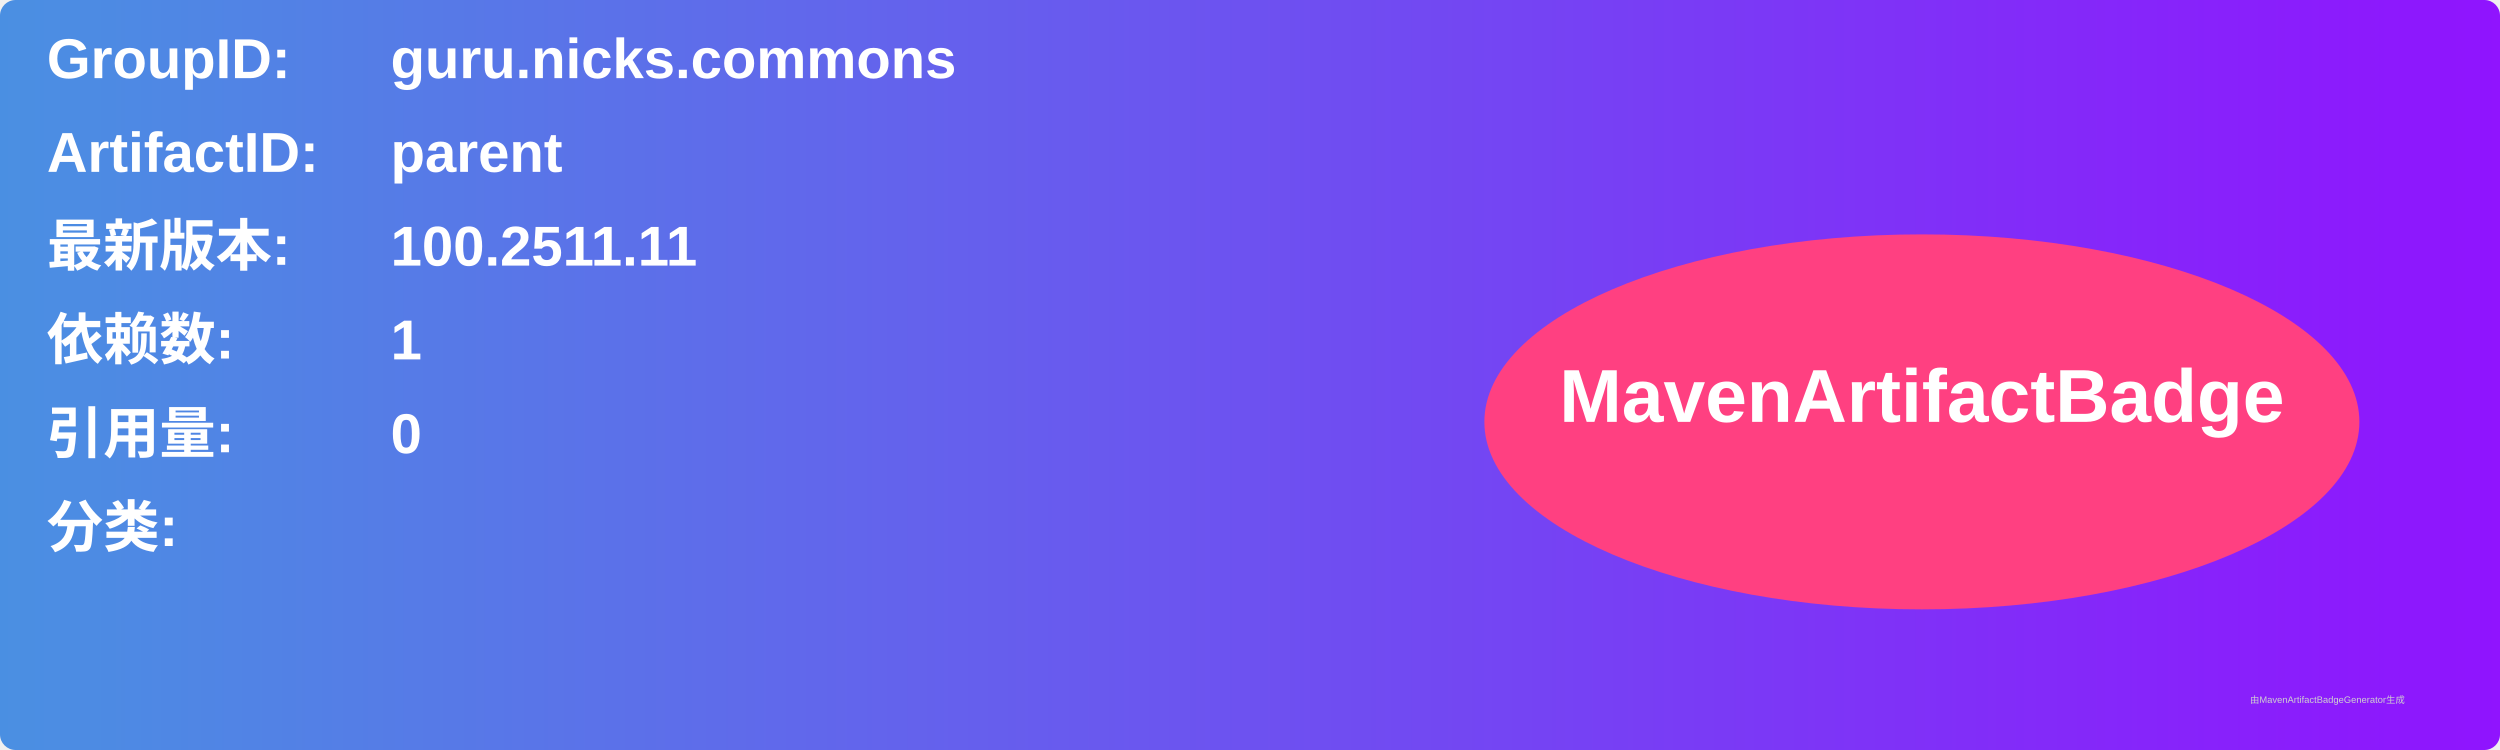
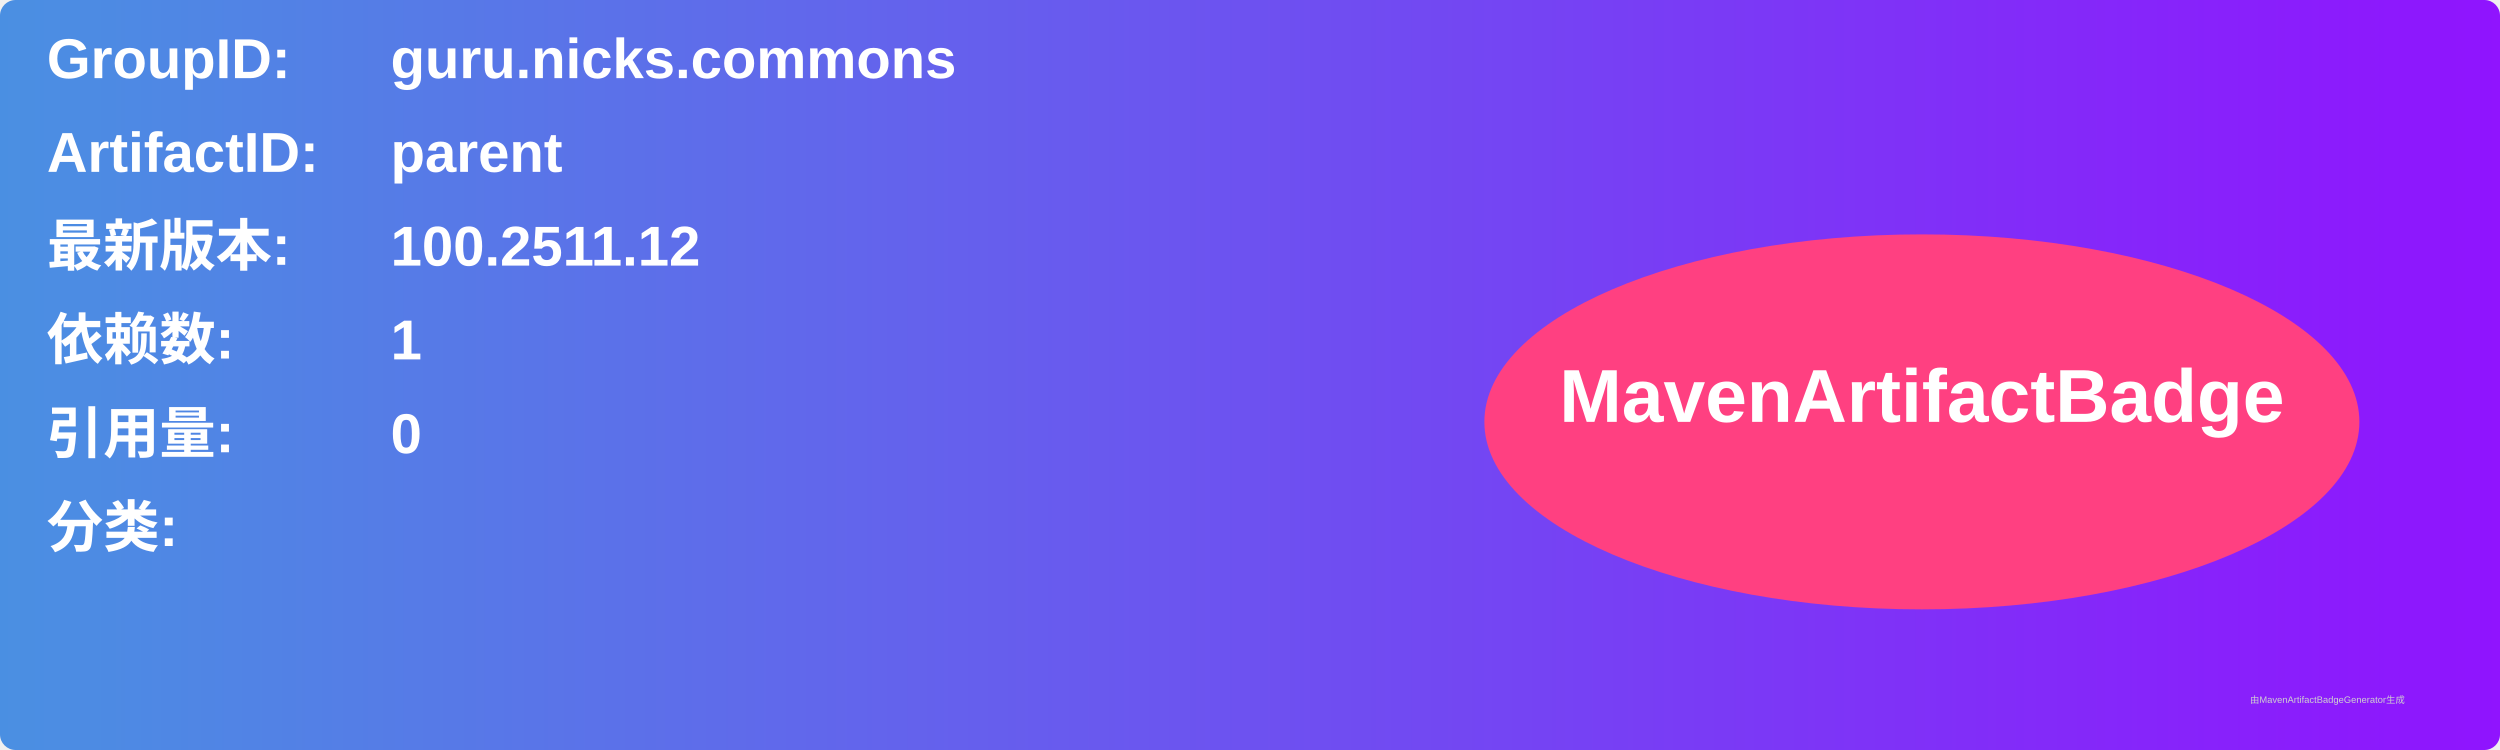
<svg xmlns="http://www.w3.org/2000/svg" width="800" height="240" viewBox="0 0 800 240">
  <linearGradient id="grad" x1="0%" y1="0%" x2="100%" y2="0%">
    <stop offset="0%" stop-color="#4a90e2" />
    <stop offset="100%" stop-color="#9013fe" />
  </linearGradient>
  <rect width="100%" height="100%" rx="5" ry="5" fill="url(#grad)" />
  <g transform="translate(15, 15)">
    <text x="0" y="10" font-family="Arial" font-size="18" fill="white" font-weight="bold" width="260">GroupID:</text>
    <text x="110" y="10" font-family="Arial" font-size="18" fill="white" font-weight="bold" width="460">guru.nicks.commons</text>
    <text x="0" y="40" font-family="Arial" font-size="18" fill="white" font-weight="bold" width="260">ArtifactID:</text>
    <text x="110" y="40" font-family="Arial" font-size="18" fill="white" font-weight="bold" width="460">parent</text>
    <text x="0" y="70" font-family="Arial" font-size="18" fill="white" font-weight="bold">最新版本:</text>
    <text x="110" y="70" font-family="Arial" font-size="18" fill="white" font-weight="bold">
-       <tspan font-weight="bold">100.2511.11</tspan>
+       <tspan font-weight="bold">100.2511.12</tspan>
    </text>
    <text x="0" y="100" font-family="Arial" font-size="18" fill="white" font-weight="bold">依赖数: </text>
    <text x="110" y="100" font-family="Arial" font-size="18" fill="white">
      <tspan font-weight="bold">1</tspan>
    </text>
    <text x="0" y="130" font-family="Arial" font-size="18" fill="white" font-weight="bold">引用量: </text>
    <text x="110" y="130" font-family="Arial" font-size="18" fill="white">
      <tspan font-weight="bold">0</tspan>
    </text>
    <text x="0" y="160" font-family="Arial" font-size="18" fill="white" font-weight="bold">分类:</text>
    <text x="10" y="190" font-family="Arial" font-size="10" fill="white">
      <tspan font-weight="bold" />
    </text>
    <ellipse cx="600" cy="120" rx="140" ry="60" fill="#ff4081" />
    <text x="600" y="120" text-anchor="middle" font-family="Arial" font-size="24" fill="white" font-weight="bold">MavenArtifactBadge</text>
  </g>
  <text x="720" y="225" font-family="Arial" font-size="3" fill="#d0d0d0">由MavenArtifactBadgeGenerator生成</text>
</svg>
